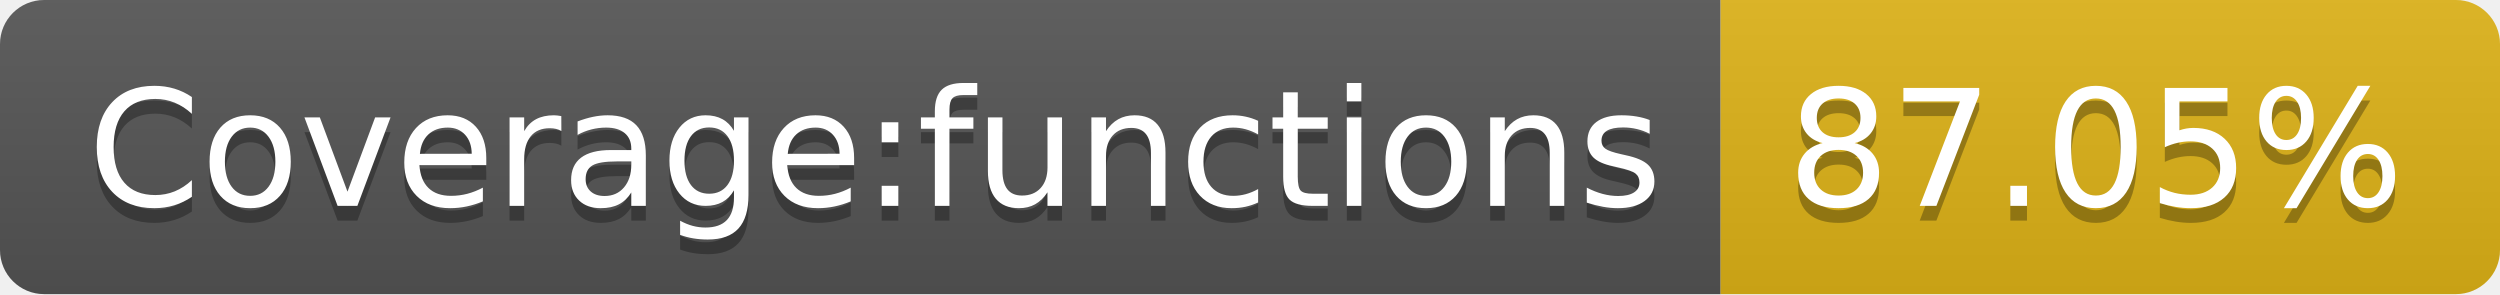
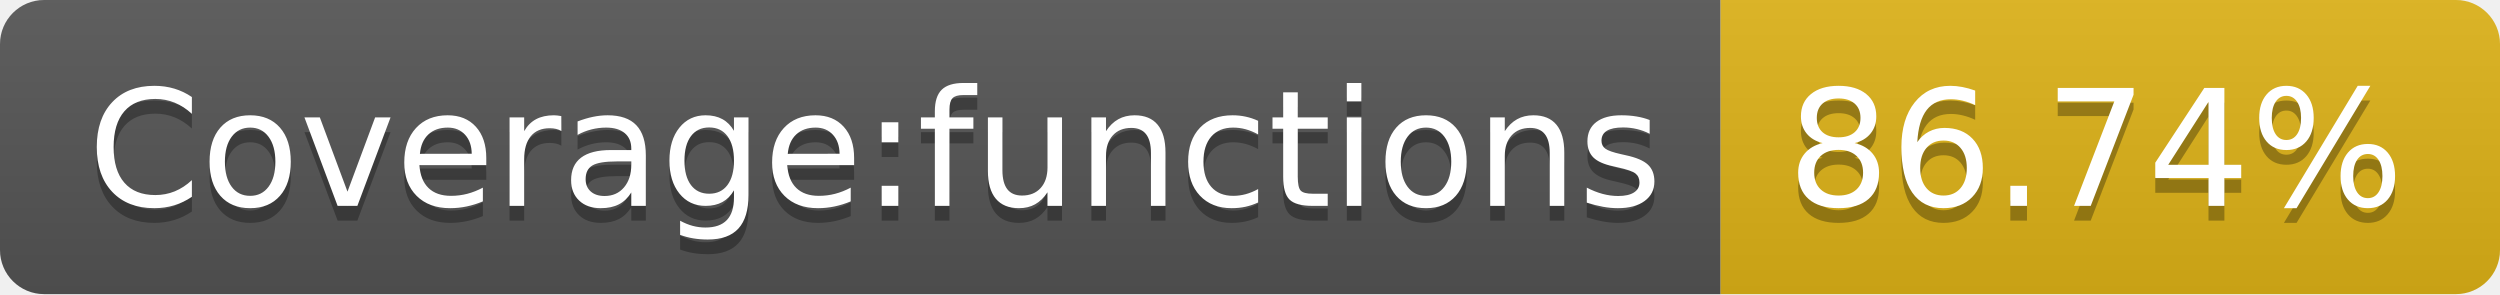
- <svg xmlns="http://www.w3.org/2000/svg" width="170" height="20" role="img" aria-label="Coverage:functions: 87.05%">
+ <svg xmlns="http://www.w3.org/2000/svg" width="170" height="20" role="img" aria-label="Coverage:functions: 86.74%">
  <linearGradient id="s" x2="0" y2="100%">
    <stop offset="0" stop-color="#bbb" stop-opacity=".1" />
    <stop offset="1" stop-opacity=".1" />
  </linearGradient>
  <clipPath id="r">
    <rect width="170" height="20" rx="3" fill="#fff" />
  </clipPath>
  <g clip-path="url(#r)">
    <rect width="117" height="20" fill="#555" />
    <rect x="117" width="53" height="20" fill="#dfb317" />
    <rect width="170" height="20" fill="url(#s)" />
  </g>
  <g fill="#fff" text-anchor="middle" font-family="Verdana,Geneva,DejaVu Sans,sans-serif" text-rendering="geometricPrecision" font-size="110">
    <text aria-hidden="true" x="595" y="150" fill="#010101" fill-opacity=".3" transform="scale(.1)" textLength="1070">Coverage:functions</text>
    <text x="595" y="140" transform="scale(.1)" fill="#fff" textLength="1070">Coverage:functions</text>
-     <text aria-hidden="true" x="1425" y="150" fill="#010101" fill-opacity=".3" transform="scale(.1)" textLength="430">87.05%</text>
-     <text x="1425" y="140" transform="scale(.1)" fill="#fff" textLength="430">87.05%</text>
+     <text aria-hidden="true" x="1425" y="150" fill="#010101" fill-opacity=".3" transform="scale(.1)" textLength="430">86.74%</text>
+     <text x="1425" y="140" transform="scale(.1)" fill="#fff" textLength="430">86.74%</text>
  </g>
</svg>
